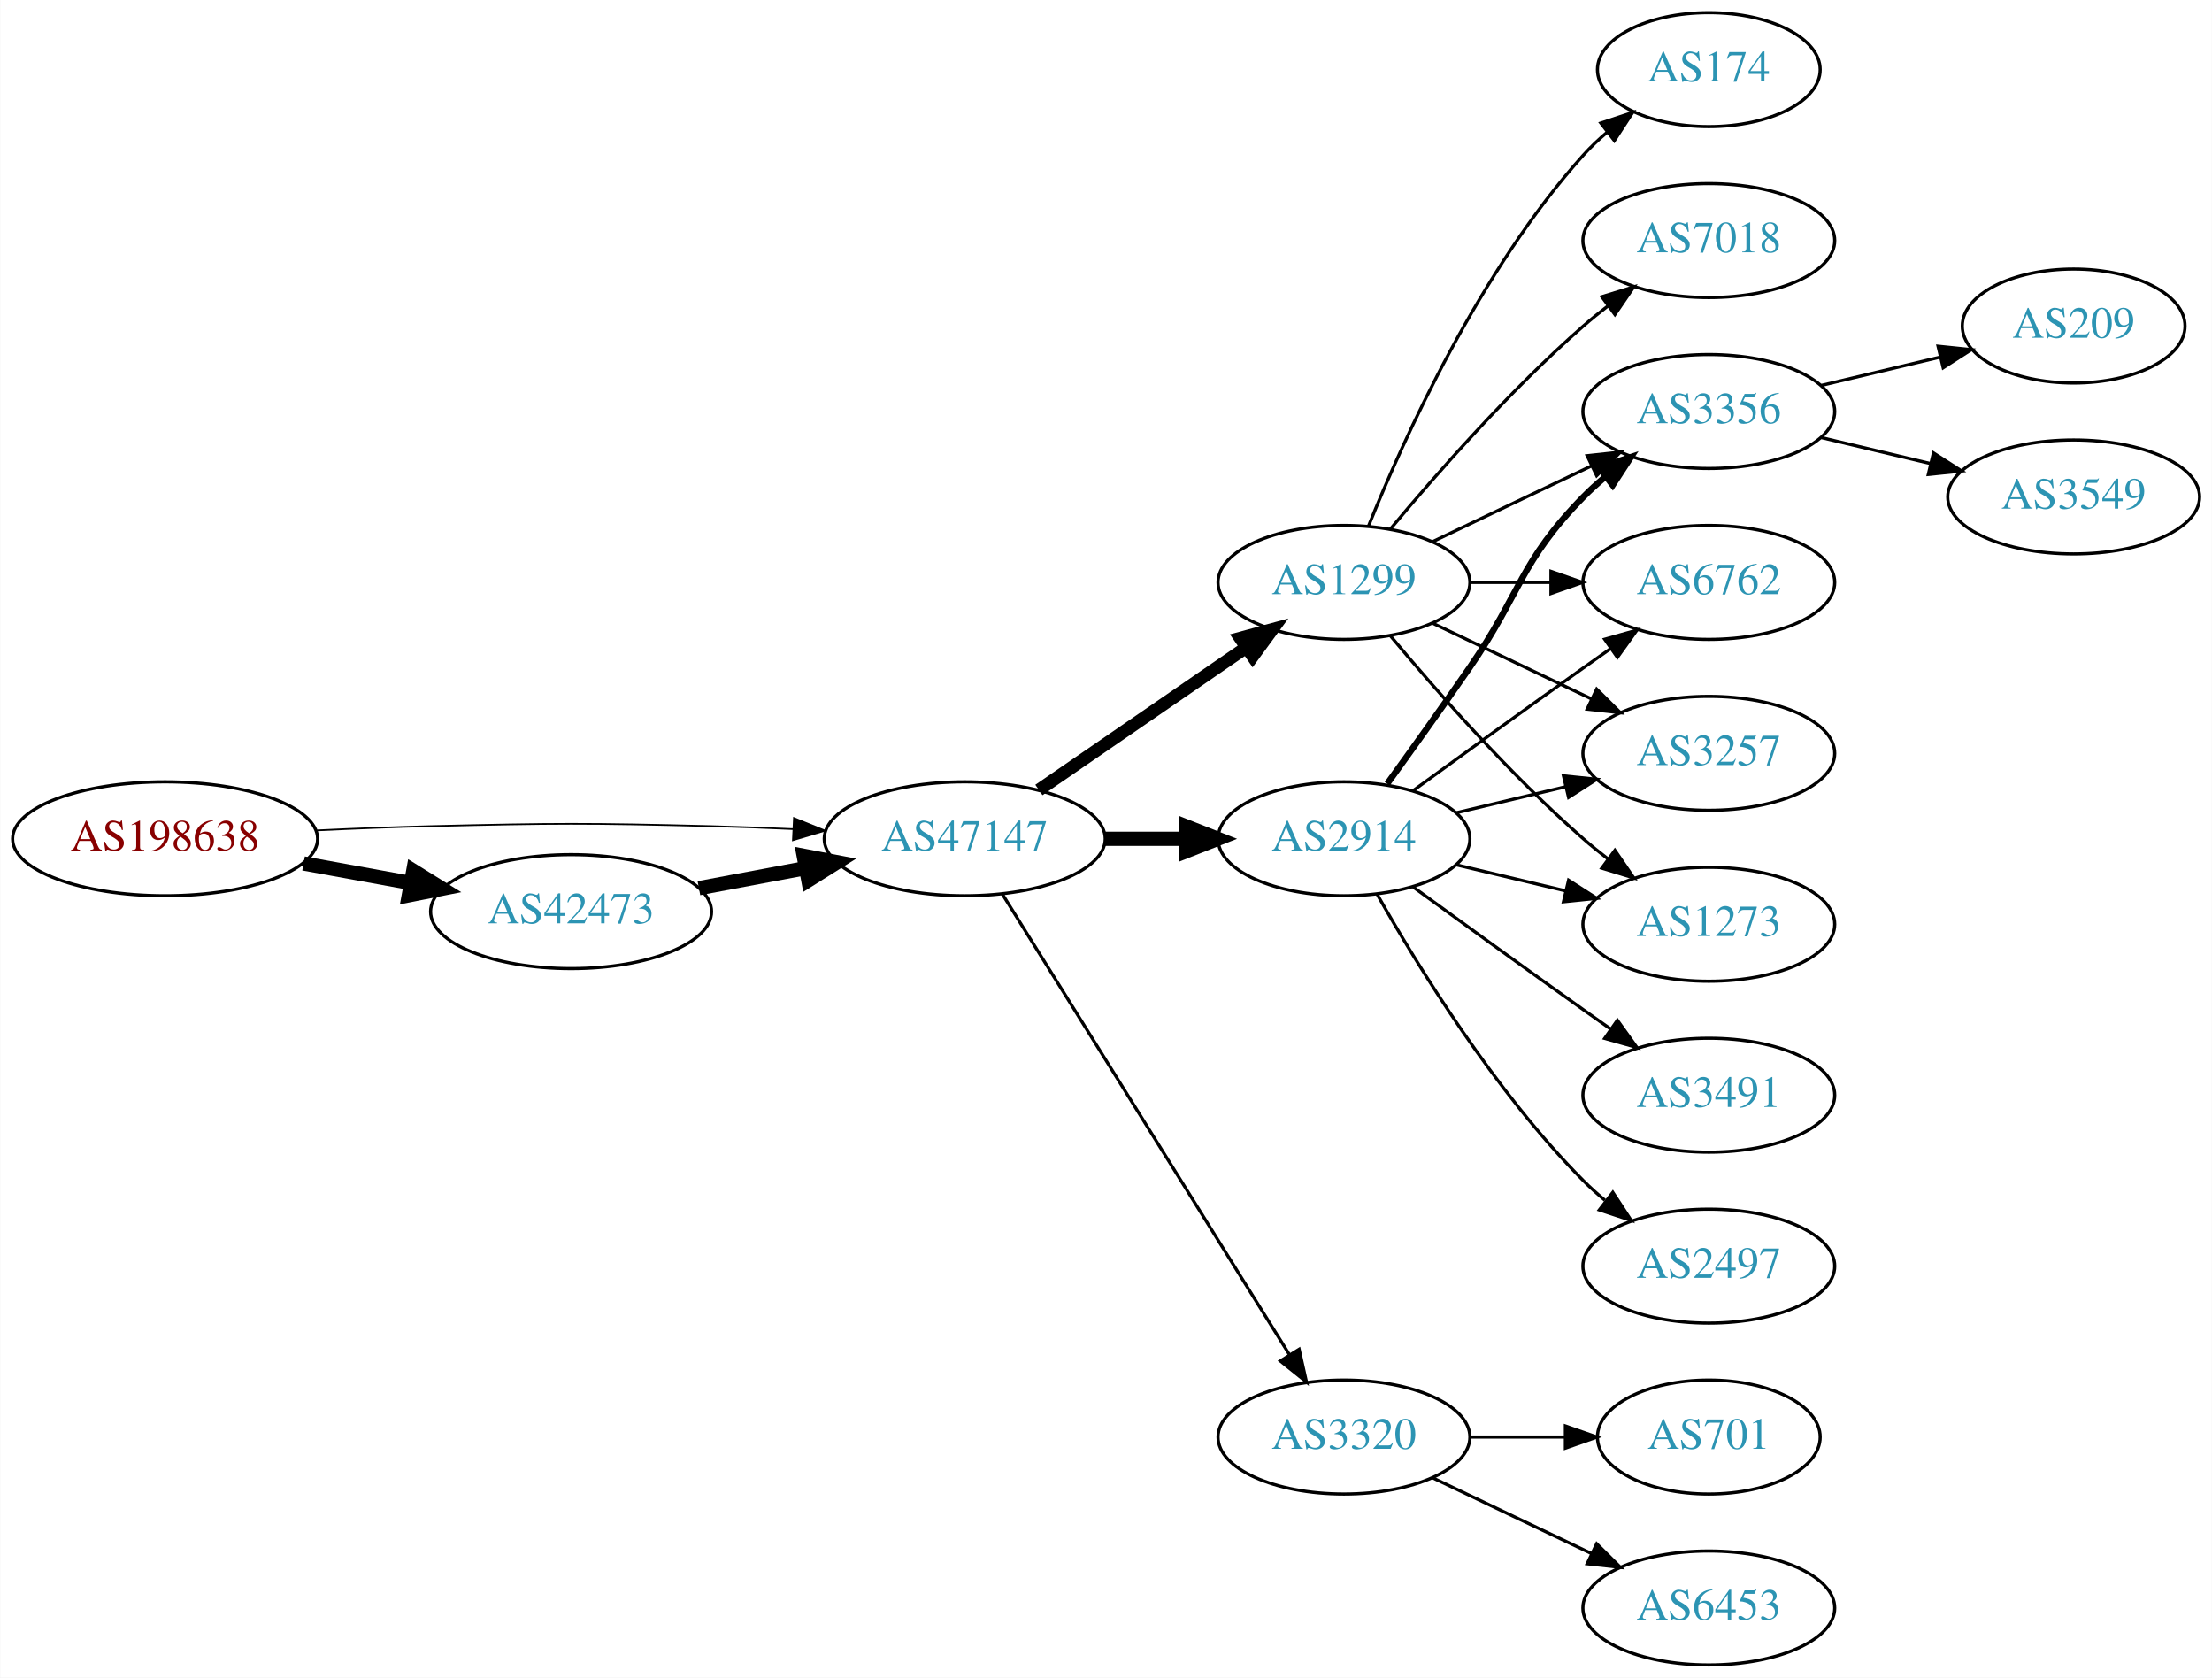
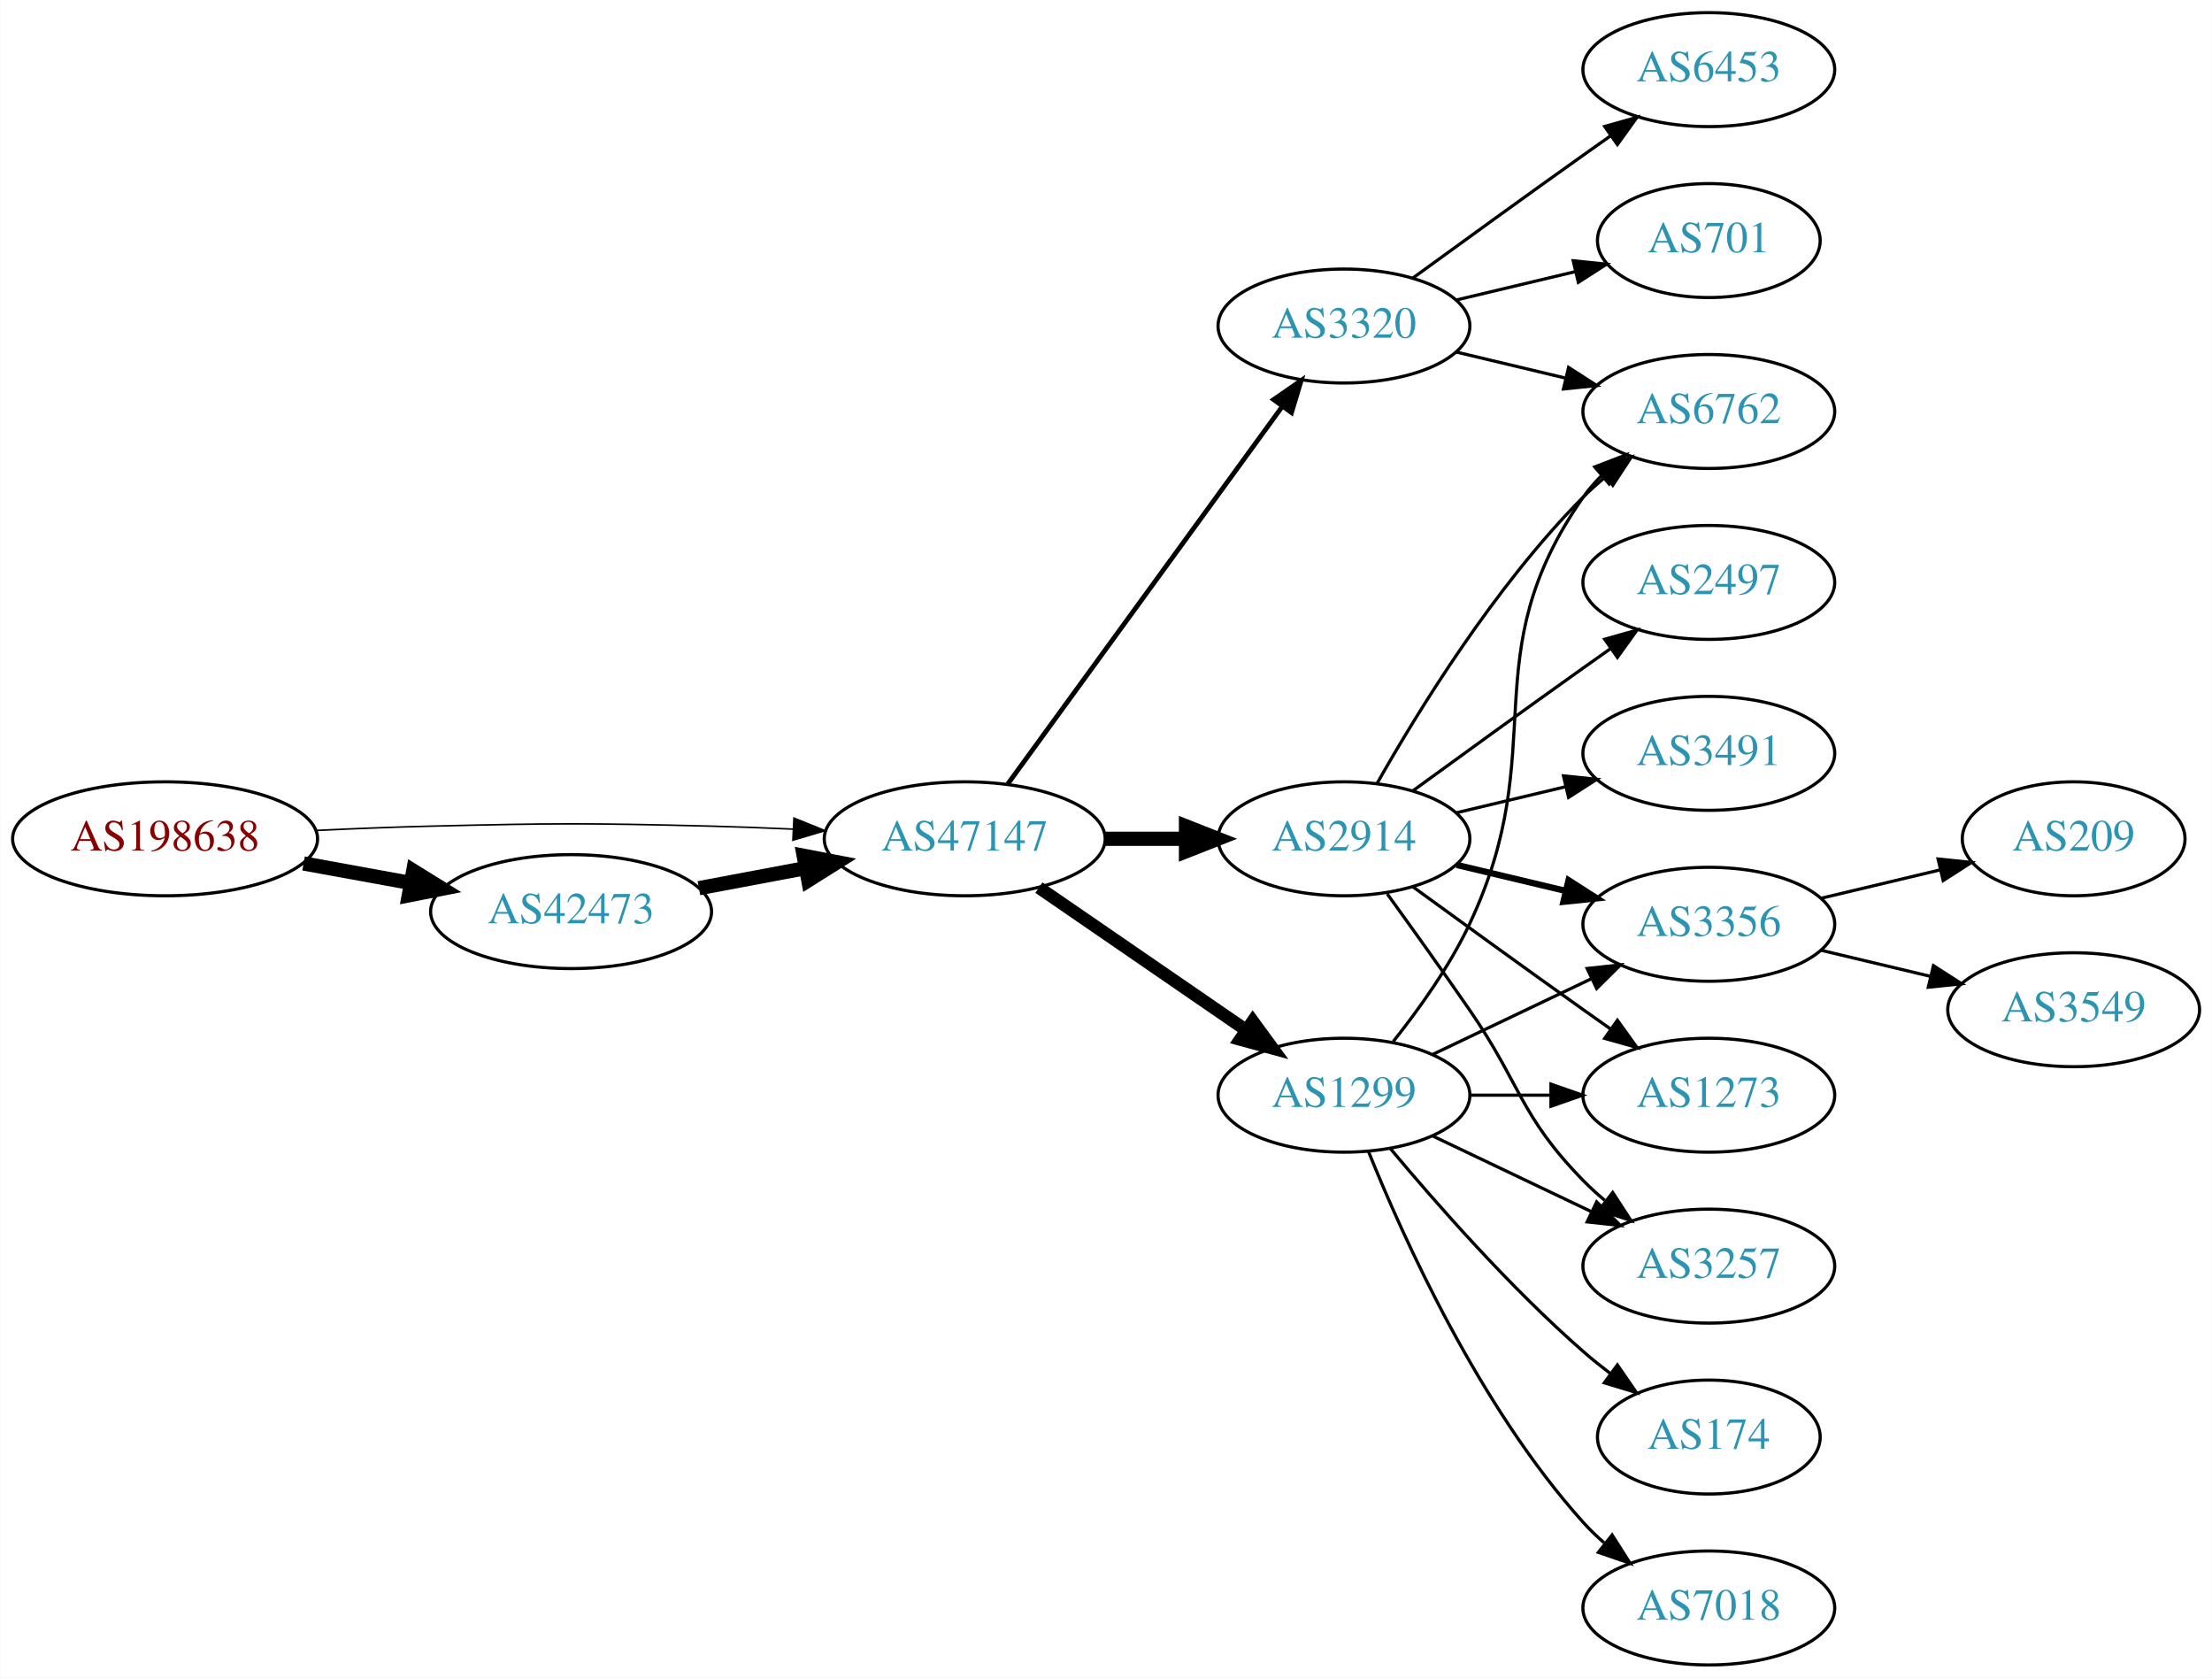
<svg xmlns="http://www.w3.org/2000/svg" xmlns:xlink="http://www.w3.org/1999/xlink" width="699pt" height="530pt" viewBox="0.00 0.00 698.85 530.00">
  <g id="graph0" class="graph" transform="scale(1 1) rotate(0) translate(4 526)">
    <polygon fill="white" stroke="none" points="-4,4 -4,-526 694.855,-526 694.855,4 -4,4" />
    <g id="node1" class="node">
      <g id="a_node1">
        <a xlink:href="/asn/198638" xlink:title="AS198638 ~ Juergen Bachinger [AT]">
          <ellipse fill="#ffffff" stroke="black" cx="48.096" cy="-261" rx="48.192" ry="18" />
          <text text-anchor="middle" x="48.096" y="-257.3" font-family="Times,serif" font-size="14.00" fill="#880000">AS198638</text>
        </a>
      </g>
    </g>
    <g id="node2" class="node">
      <g id="a_node2">
        <a xlink:href="/asn/42473" xlink:title="AS42473 ~ ANEXIA Internetdienstleistungs GmbH [AT]">
          <ellipse fill="#ffffff" stroke="black" cx="176.388" cy="-238" rx="44.393" ry="18" />
          <text text-anchor="middle" x="176.388" y="-234.3" font-family="Times,serif" font-size="14.00" fill="#2c94b3">AS42473</text>
        </a>
      </g>
    </g>
    <g id="edge1" class="edge">
      <path fill="none" stroke="black" stroke-width="4.5" d="M91.852,-253.213C102.7,-251.238 114.448,-249.098 125.611,-247.065" />
      <polygon fill="black" stroke="black" stroke-width="4.5" points="126.523,-250.901 135.656,-245.236 125.112,-243.154 126.523,-250.901" />
    </g>
    <g id="node3" class="node">
      <g id="a_node3">
        <a xlink:href="/asn/47147" xlink:title="AS47147 ~ ANEXIA Internetdienstleistungs GmbH [AT]">
          <ellipse fill="#ffffff" stroke="black" cx="300.78" cy="-261" rx="44.393" ry="18" />
          <text text-anchor="middle" x="300.78" y="-257.3" font-family="Times,serif" font-size="14.00" fill="#2c94b3">AS47147</text>
        </a>
      </g>
    </g>
    <g id="edge2" class="edge">
-       <path fill="none" stroke="black" stroke-width="0.529" d="M96.103,-263.658C107.883,-264.215 120.496,-264.719 132.191,-265 171.466,-265.945 181.311,-265.991 220.584,-265 228.992,-264.788 237.897,-264.449 246.583,-264.056" />
-       <polygon fill="black" stroke="black" stroke-width="0.529" points="246.816,-267.549 256.637,-263.575 246.481,-260.557 246.816,-267.549" />
+       <path fill="none" stroke="black" stroke-width="0.5" d="M96.103,-263.658C107.883,-264.215 120.496,-264.719 132.191,-265 171.466,-265.945 181.311,-265.991 220.584,-265 228.992,-264.788 237.897,-264.449 246.583,-264.056" />
+       <polygon fill="black" stroke="black" stroke-width="0.5" points="246.816,-267.549 256.637,-263.575 246.481,-260.557 246.816,-267.549" />
    </g>
    <g id="edge3" class="edge">
      <path fill="none" stroke="black" stroke-width="4.5" d="M216.787,-245.404C227.487,-247.415 239.211,-249.618 250.388,-251.718" />
      <polygon fill="black" stroke="black" stroke-width="4.5" points="249.899,-255.633 260.454,-253.61 251.353,-247.893 249.899,-255.633" />
    </g>
    <g id="node4" class="node">
      <g id="a_node4">
        <a xlink:href="/asn/2914" xlink:title="AS2914 ~ NTT America, Inc. [US]">
          <ellipse fill="#ffffff" stroke="black" cx="420.622" cy="-261" rx="39.794" ry="18" />
          <text text-anchor="middle" x="420.622" y="-257.3" font-family="Times,serif" font-size="14.00" fill="#2c94b3">AS2914</text>
        </a>
      </g>
    </g>
    <g id="edge4" class="edge">
      <path fill="none" stroke="black" stroke-width="4.5" d="M344.991,-261C353.303,-261 362.066,-261 370.548,-261" />
      <polygon fill="black" stroke="black" stroke-width="4.5" points="370.707,-264.938 380.707,-261 370.707,-257.063 370.707,-264.938" />
    </g>
    <g id="node5" class="node">
      <g id="a_node5">
        <a xlink:href="/asn/1299" xlink:title="AS1299 ~ Telia Carrier [EU]">
-           <ellipse fill="#ffffff" stroke="black" cx="420.622" cy="-342" rx="39.794" ry="18" />
-           <text text-anchor="middle" x="420.622" y="-338.3" font-family="Times,serif" font-size="14.00" fill="#2c94b3">AS1299</text>
+           <ellipse fill="#ffffff" stroke="black" cx="420.622" cy="-180" rx="39.794" ry="18" />
+           <text text-anchor="middle" x="420.622" y="-176.3" font-family="Times,serif" font-size="14.00" fill="#2c94b3">AS1299</text>
        </a>
      </g>
    </g>
    <g id="edge5" class="edge">
-       <path fill="none" stroke="black" stroke-width="4" d="M324.222,-276.426C342.804,-289.198 369.365,-307.455 389.744,-321.463" />
-       <polygon fill="black" stroke="black" stroke-width="4" points="387.835,-324.398 398.058,-327.178 391.8,-318.629 387.835,-324.398" />
+       <path fill="none" stroke="black" stroke-width="4" d="M324.222,-245.574C342.804,-232.802 369.365,-214.545 389.744,-200.537" />
+       <polygon fill="black" stroke="black" stroke-width="4" points="391.8,-203.371 398.058,-194.822 387.835,-197.602 391.8,-203.371" />
    </g>
    <g id="node6" class="node">
      <g id="a_node6">
        <a xlink:href="/asn/3320" xlink:title="AS3320 ~ DTAG [DE]">
-           <ellipse fill="#ffffff" stroke="black" cx="420.622" cy="-72" rx="39.794" ry="18" />
-           <text text-anchor="middle" x="420.622" y="-68.3" font-family="Times,serif" font-size="14.00" fill="#2c94b3">AS3320</text>
+           <ellipse fill="#ffffff" stroke="black" cx="420.622" cy="-423" rx="39.794" ry="18" />
+           <text text-anchor="middle" x="420.622" y="-419.3" font-family="Times,serif" font-size="14.00" fill="#2c94b3">AS3320</text>
        </a>
      </g>
    </g>
    <g id="edge6" class="edge">
-       <path fill="none" stroke="black" d="M312.655,-243.558C333.438,-210.225 378.899,-137.314 403.327,-98.134" />
-       <polygon fill="black" stroke="black" points="406.453,-99.737 408.773,-89.4 400.513,-96.034 406.453,-99.737" />
+       <path fill="none" stroke="black" stroke-width="1.5" d="M314.391,-278.337C335.212,-306.96 376.874,-364.233 401.063,-397.486" />
+       <polygon fill="black" stroke="black" stroke-width="1.5" points="398.389,-399.76 407.102,-405.788 404.05,-395.642 398.389,-399.76" />
    </g>
    <g id="node7" class="node">
      <g id="a_node7">
        <a xlink:href="/asn/3356" xlink:title="AS3356 ~ Level 3 Parent, LLC [US]">
-           <ellipse fill="#ffffff" stroke="black" cx="535.915" cy="-396" rx="39.794" ry="18" />
-           <text text-anchor="middle" x="535.915" y="-392.3" font-family="Times,serif" font-size="14.00" fill="#2c94b3">AS3356</text>
+           <ellipse fill="#ffffff" stroke="black" cx="535.915" cy="-234" rx="39.794" ry="18" />
+           <text text-anchor="middle" x="535.915" y="-230.3" font-family="Times,serif" font-size="14.00" fill="#2c94b3">AS3356</text>
        </a>
      </g>
    </g>
    <g id="edge7" class="edge">
-       <path fill="none" stroke="black" stroke-width="2" d="M434.302,-278.406C441.917,-288.937 451.75,-302.67 460.269,-315 476.665,-338.731 476.096,-348.383 496.269,-369 498.362,-371.139 500.645,-373.218 503.022,-375.21" />
-       <polygon fill="black" stroke="black" stroke-width="2" points="501.265,-378.275 511.321,-381.611 505.54,-372.732 501.265,-378.275" />
+       <path fill="none" stroke="black" stroke-width="2" d="M456.229,-252.752C467.101,-250.162 479.255,-247.265 490.698,-244.538" />
+       <polygon fill="black" stroke="black" stroke-width="2" points="491.604,-247.92 500.52,-242.197 489.981,-241.111 491.604,-247.92" />
    </g>
    <g id="node8" class="node">
      <g id="a_node8">
        <a xlink:href="/asn/6762" xlink:title="AS6762 ~ TELECOM ITALIA SPARKLE S.p.A. [IT]">
-           <ellipse fill="#ffffff" stroke="black" cx="535.915" cy="-342" rx="39.794" ry="18" />
-           <text text-anchor="middle" x="535.915" y="-338.3" font-family="Times,serif" font-size="14.00" fill="#2c94b3">AS6762</text>
+           <ellipse fill="#ffffff" stroke="black" cx="535.915" cy="-396" rx="39.794" ry="18" />
+           <text text-anchor="middle" x="535.915" y="-392.3" font-family="Times,serif" font-size="14.00" fill="#2c94b3">AS6762</text>
        </a>
      </g>
    </g>
    <g id="edge8" class="edge">
-       <path fill="none" stroke="black" d="M442.471,-276.222C457.404,-287.091 478.018,-302.025 496.269,-315 499.089,-317.005 502.032,-319.085 504.98,-321.159" />
-       <polygon fill="black" stroke="black" points="503.008,-324.05 513.205,-326.926 507.026,-318.319 503.008,-324.05" />
+       <path fill="none" stroke="black" d="M431.082,-278.49C443.864,-301.096 468.296,-340.886 496.269,-369 498.379,-371.121 500.676,-373.188 503.061,-375.171" />
+       <polygon fill="black" stroke="black" points="501.313,-378.242 511.376,-381.556 505.577,-372.69 501.313,-378.242" />
    </g>
    <g id="node9" class="node">
      <g id="a_node9">
        <a xlink:href="/asn/3491" xlink:title="AS3491 ~ PCCW Global, Inc. [US]">
+           <ellipse fill="#ffffff" stroke="black" cx="535.915" cy="-288" rx="39.794" ry="18" />
+           <text text-anchor="middle" x="535.915" y="-284.3" font-family="Times,serif" font-size="14.00" fill="#2c94b3">AS3491</text>
+         </a>
+       </g>
+     </g>
+     <g id="edge9" class="edge">
+       <path fill="none" stroke="black" d="M456.229,-269.248C467.101,-271.838 479.255,-274.735 490.698,-277.462" />
+       <polygon fill="black" stroke="black" points="489.981,-280.889 500.52,-279.803 491.604,-274.08 489.981,-280.889" />
+     </g>
+     <g id="node10" class="node">
+       <g id="a_node10">
+         <a xlink:href="/asn/1273" xlink:title="AS1273 ~ Vodafone Group PLC [EU]">
          <ellipse fill="#ffffff" stroke="black" cx="535.915" cy="-180" rx="39.794" ry="18" />
-           <text text-anchor="middle" x="535.915" y="-176.3" font-family="Times,serif" font-size="14.00" fill="#2c94b3">AS3491</text>
-         </a>
-       </g>
-     </g>
-     <g id="edge9" class="edge">
+           <text text-anchor="middle" x="535.915" y="-176.3" font-family="Times,serif" font-size="14.00" fill="#2c94b3">AS1273</text>
+         </a>
+       </g>
+     </g>
+     <g id="edge10" class="edge">
      <path fill="none" stroke="black" d="M442.471,-245.778C457.404,-234.909 478.018,-219.975 496.269,-207 499.089,-204.995 502.032,-202.915 504.98,-200.841" />
      <polygon fill="black" stroke="black" points="507.026,-203.681 513.205,-195.074 503.008,-197.95 507.026,-203.681" />
    </g>
-     <g id="node10" class="node">
-       <g id="a_node10">
-         <a xlink:href="/asn/3257" xlink:title="AS3257 ~ GTT [DE]">
-           <ellipse fill="#ffffff" stroke="black" cx="535.915" cy="-288" rx="39.794" ry="18" />
-           <text text-anchor="middle" x="535.915" y="-284.3" font-family="Times,serif" font-size="14.00" fill="#2c94b3">AS3257</text>
-         </a>
-       </g>
-     </g>
-     <g id="edge10" class="edge">
-       <path fill="none" stroke="black" d="M456.229,-269.248C467.101,-271.838 479.255,-274.735 490.698,-277.462" />
-       <polygon fill="black" stroke="black" points="489.981,-280.889 500.52,-279.803 491.604,-274.08 489.981,-280.889" />
-     </g>
    <g id="node11" class="node">
      <g id="a_node11">
-         <a xlink:href="/asn/1273" xlink:title="AS1273 ~ Vodafone Group PLC [EU]">
-           <ellipse fill="#ffffff" stroke="black" cx="535.915" cy="-234" rx="39.794" ry="18" />
-           <text text-anchor="middle" x="535.915" y="-230.3" font-family="Times,serif" font-size="14.00" fill="#2c94b3">AS1273</text>
+         <a xlink:href="/asn/2497" xlink:title="AS2497 ~ Internet Initiative Japan Inc. [JP]">
+           <ellipse fill="#ffffff" stroke="black" cx="535.915" cy="-342" rx="39.794" ry="18" />
+           <text text-anchor="middle" x="535.915" y="-338.3" font-family="Times,serif" font-size="14.00" fill="#2c94b3">AS2497</text>
        </a>
      </g>
    </g>
    <g id="edge11" class="edge">
-       <path fill="none" stroke="black" d="M456.229,-252.752C467.101,-250.162 479.255,-247.265 490.698,-244.538" />
-       <polygon fill="black" stroke="black" points="491.604,-247.92 500.52,-242.197 489.981,-241.111 491.604,-247.92" />
+       <path fill="none" stroke="black" d="M442.471,-276.222C457.404,-287.091 478.018,-302.025 496.269,-315 499.089,-317.005 502.032,-319.085 504.98,-321.159" />
+       <polygon fill="black" stroke="black" points="503.008,-324.05 513.205,-326.926 507.026,-318.319 503.008,-324.05" />
    </g>
    <g id="node12" class="node">
      <g id="a_node12">
-         <a xlink:href="/asn/2497" xlink:title="AS2497 ~ Internet Initiative Japan Inc. [JP]">
+         <a xlink:href="/asn/3257" xlink:title="AS3257 ~ GTT [DE]">
          <ellipse fill="#ffffff" stroke="black" cx="535.915" cy="-126" rx="39.794" ry="18" />
-           <text text-anchor="middle" x="535.915" y="-122.3" font-family="Times,serif" font-size="14.00" fill="#2c94b3">AS2497</text>
+           <text text-anchor="middle" x="535.915" y="-122.3" font-family="Times,serif" font-size="14.00" fill="#2c94b3">AS3257</text>
        </a>
      </g>
    </g>
    <g id="edge12" class="edge">
-       <path fill="none" stroke="black" d="M431.082,-243.51C443.864,-220.904 468.296,-181.114 496.269,-153 498.379,-150.879 500.676,-148.812 503.061,-146.829" />
-       <polygon fill="black" stroke="black" points="505.577,-149.31 511.376,-140.444 501.313,-143.758 505.577,-149.31" />
+       <path fill="none" stroke="black" d="M434.302,-243.594C441.917,-233.063 451.75,-219.33 460.269,-207 476.665,-183.269 476.096,-173.617 496.269,-153 498.362,-150.861 500.645,-148.782 503.022,-146.79" />
+       <polygon fill="black" stroke="black" points="505.54,-149.268 511.321,-140.389 501.265,-143.725 505.54,-149.268" />
+     </g>
+     <g id="edge18" class="edge">
+       <path fill="none" stroke="black" d="M448.759,-192.934C463.753,-200.081 482.574,-209.052 498.797,-216.785" />
+       <polygon fill="black" stroke="black" points="497.467,-220.028 508,-221.171 500.479,-213.709 497.467,-220.028" />
+     </g>
+     <g id="edge13" class="edge">
+       <path fill="none" stroke="black" d="M436.223,-196.991C444.31,-207.155 453.972,-220.655 460.269,-234 486.768,-290.159 460.655,-318.131 496.269,-369 497.941,-371.389 499.896,-373.635 502.023,-375.733" />
+       <polygon fill="black" stroke="black" points="499.863,-378.49 509.756,-382.284 504.388,-373.149 499.863,-378.49" />
+     </g>
+     <g id="edge14" class="edge">
+       <path fill="none" stroke="black" d="M460.294,-180C468.497,-180 477.261,-180 485.794,-180" />
+       <polygon fill="black" stroke="black" points="486.033,-183.5 496.033,-180 486.033,-176.5 486.033,-183.5" />
+     </g>
+     <g id="edge17" class="edge">
+       <path fill="none" stroke="black" d="M448.759,-167.066C463.753,-159.919 482.574,-150.948 498.797,-143.215" />
+       <polygon fill="black" stroke="black" points="500.479,-146.291 508,-138.829 497.467,-139.972 500.479,-146.291" />
+     </g>
+     <g id="node13" class="node">
+       <g id="a_node13">
+         <a xlink:href="/asn/174" xlink:title="AS174 ~ Cogent Communications [US]">
+           <ellipse fill="#ffffff" stroke="black" cx="535.915" cy="-72" rx="35.194" ry="18" />
+           <text text-anchor="middle" x="535.915" y="-68.3" font-family="Times,serif" font-size="14.00" fill="#2c94b3">AS174</text>
+         </a>
+       </g>
+     </g>
+     <g id="edge15" class="edge">
+       <path fill="none" stroke="black" d="M435.252,-163.183C449.535,-146.071 473.081,-119.255 496.269,-99 498.939,-96.668 501.811,-94.352 504.742,-92.114" />
+       <polygon fill="black" stroke="black" points="507.019,-94.784 513.033,-86.061 502.892,-89.13 507.019,-94.784" />
+     </g>
+     <g id="node14" class="node">
+       <g id="a_node14">
+         <a xlink:href="/asn/7018" xlink:title="AS7018 ~ AT&amp;T Services, Inc. [US]">
+           <ellipse fill="#ffffff" stroke="black" cx="535.915" cy="-18" rx="39.794" ry="18" />
+           <text text-anchor="middle" x="535.915" y="-14.3" font-family="Times,serif" font-size="14.00" fill="#2c94b3">AS7018</text>
+         </a>
+       </g>
    </g>
    <g id="edge16" class="edge">
-       <path fill="none" stroke="black" d="M448.759,-354.934C463.753,-362.081 482.574,-371.052 498.797,-378.785" />
-       <polygon fill="black" stroke="black" points="497.467,-382.028 508,-383.171 500.479,-375.709 497.467,-382.028" />
+       <path fill="none" stroke="black" d="M428.37,-162.213C439.421,-134.757 463.474,-81.422 496.269,-45 498.271,-42.776 500.49,-40.637 502.822,-38.603" />
+       <polygon fill="black" stroke="black" points="505.353,-41.065 511.041,-32.127 501.021,-35.567 505.353,-41.065" />
    </g>
    <g id="edge19" class="edge">
-       <path fill="none" stroke="black" d="M460.294,-342C468.497,-342 477.261,-342 485.794,-342" />
-       <polygon fill="black" stroke="black" points="486.033,-345.5 496.033,-342 486.033,-338.5 486.033,-345.5" />
-     </g>
-     <g id="edge18" class="edge">
-       <path fill="none" stroke="black" d="M448.759,-329.066C463.753,-321.919 482.574,-312.948 498.797,-305.215" />
-       <polygon fill="black" stroke="black" points="500.479,-308.291 508,-300.829 497.467,-301.972 500.479,-308.291" />
-     </g>
-     <g id="edge15" class="edge">
-       <path fill="none" stroke="black" d="M435.252,-325.183C449.535,-308.071 473.081,-281.255 496.269,-261 498.734,-258.846 501.373,-256.706 504.07,-254.628" />
-       <polygon fill="black" stroke="black" points="506.244,-257.375 512.225,-248.63 502.095,-251.736 506.244,-257.375" />
+       <path fill="none" stroke="black" d="M456.229,-414.752C467.101,-412.162 479.255,-409.265 490.698,-406.538" />
+       <polygon fill="black" stroke="black" points="491.604,-409.92 500.52,-404.197 489.981,-403.111 491.604,-409.92" />
    </g>
    <g id="node15" class="node">
      <g id="a_node15">
-         <a xlink:href="/asn/174" xlink:title="AS174 ~ Cogent Communications [US]">
-           <ellipse fill="#ffffff" stroke="black" cx="535.915" cy="-504" rx="35.194" ry="18" />
-           <text text-anchor="middle" x="535.915" y="-500.3" font-family="Times,serif" font-size="14.00" fill="#2c94b3">AS174</text>
-         </a>
-       </g>
-     </g>
-     <g id="edge17" class="edge">
-       <path fill="none" stroke="black" d="M428.37,-359.787C439.421,-387.243 463.474,-440.578 496.269,-477 498.584,-479.572 501.189,-482.03 503.925,-484.343" />
-       <polygon fill="black" stroke="black" points="501.79,-487.117 511.848,-490.448 506.063,-481.572 501.79,-487.117" />
+         <a xlink:href="/asn/6453" xlink:title="AS6453 ~ TATA COMMUNICATIONS (AMERICA) INC [US]">
+           <ellipse fill="#ffffff" stroke="black" cx="535.915" cy="-504" rx="39.794" ry="18" />
+           <text text-anchor="middle" x="535.915" y="-500.3" font-family="Times,serif" font-size="14.00" fill="#2c94b3">AS6453</text>
+         </a>
+       </g>
+     </g>
+     <g id="edge20" class="edge">
+       <path fill="none" stroke="black" d="M442.471,-438.222C457.404,-449.091 478.018,-464.025 496.269,-477 499.089,-479.005 502.032,-481.085 504.98,-483.159" />
+       <polygon fill="black" stroke="black" points="503.008,-486.05 513.205,-488.926 507.026,-480.319 503.008,-486.05" />
    </g>
    <g id="node16" class="node">
      <g id="a_node16">
-         <a xlink:href="/asn/7018" xlink:title="AS7018 ~ AT&amp;T Services, Inc. [US]">
-           <ellipse fill="#ffffff" stroke="black" cx="535.915" cy="-450" rx="39.794" ry="18" />
-           <text text-anchor="middle" x="535.915" y="-446.3" font-family="Times,serif" font-size="14.00" fill="#2c94b3">AS7018</text>
-         </a>
-       </g>
-     </g>
-     <g id="edge20" class="edge">
-       <path fill="none" stroke="black" d="M435.252,-358.817C449.535,-375.929 473.081,-402.745 496.269,-423 498.734,-425.154 501.373,-427.294 504.07,-429.372" />
-       <polygon fill="black" stroke="black" points="502.095,-432.264 512.225,-435.37 506.244,-426.625 502.095,-432.264" />
+         <a xlink:href="/asn/701" xlink:title="AS701 ~ UUNET [US]">
+           <ellipse fill="#ffffff" stroke="black" cx="535.915" cy="-450" rx="35.194" ry="18" />
+           <text text-anchor="middle" x="535.915" y="-446.3" font-family="Times,serif" font-size="14.00" fill="#2c94b3">AS701</text>
+         </a>
+       </g>
+     </g>
+     <g id="edge21" class="edge">
+       <path fill="none" stroke="black" d="M456.229,-431.248C468.024,-434.058 481.329,-437.229 493.596,-440.153" />
+       <polygon fill="black" stroke="black" points="493.062,-443.624 503.601,-442.537 494.685,-436.814 493.062,-443.624" />
    </g>
    <g id="node17" class="node">
      <g id="a_node17">
-         <a xlink:href="/asn/701" xlink:title="AS701 ~ UUNET [US]">
-           <ellipse fill="#ffffff" stroke="black" cx="535.915" cy="-72" rx="35.194" ry="18" />
-           <text text-anchor="middle" x="535.915" y="-68.3" font-family="Times,serif" font-size="14.00" fill="#2c94b3">AS701</text>
-         </a>
-       </g>
-     </g>
-     <g id="edge21" class="edge">
-       <path fill="none" stroke="black" d="M460.294,-72C470,-72 480.491,-72 490.453,-72" />
-       <polygon fill="black" stroke="black" points="490.59,-75.5 500.59,-72 490.59,-68.5 490.59,-75.5" />
+         <a xlink:href="/asn/209" xlink:title="AS209 ~ CenturyLink Communications, LLC [US]">
+           <ellipse fill="#ffffff" stroke="black" cx="651.208" cy="-261" rx="35.194" ry="18" />
+           <text text-anchor="middle" x="651.208" y="-257.3" font-family="Times,serif" font-size="14.00" fill="#2c94b3">AS209</text>
+         </a>
+       </g>
+     </g>
+     <g id="edge22" class="edge">
+       <path fill="none" stroke="black" d="M571.522,-242.248C583.317,-245.058 596.622,-248.229 608.889,-251.153" />
+       <polygon fill="black" stroke="black" points="608.355,-254.624 618.894,-253.537 609.978,-247.814 608.355,-254.624" />
    </g>
    <g id="node18" class="node">
      <g id="a_node18">
-         <a xlink:href="/asn/6453" xlink:title="AS6453 ~ TATA COMMUNICATIONS (AMERICA) INC [US]">
-           <ellipse fill="#ffffff" stroke="black" cx="535.915" cy="-18" rx="39.794" ry="18" />
-           <text text-anchor="middle" x="535.915" y="-14.3" font-family="Times,serif" font-size="14.00" fill="#2c94b3">AS6453</text>
-         </a>
-       </g>
-     </g>
-     <g id="edge22" class="edge">
-       <path fill="none" stroke="black" d="M448.759,-59.066C463.753,-51.919 482.574,-42.948 498.797,-35.215" />
-       <polygon fill="black" stroke="black" points="500.479,-38.291 508,-30.829 497.467,-31.972 500.479,-38.291" />
-     </g>
-     <g id="node13" class="node">
-       <g id="a_node13">
-         <a xlink:href="/asn/209" xlink:title="AS209 ~ CenturyLink Communications, LLC [US]">
-           <ellipse fill="#ffffff" stroke="black" cx="651.208" cy="-423" rx="35.194" ry="18" />
-           <text text-anchor="middle" x="651.208" y="-419.3" font-family="Times,serif" font-size="14.00" fill="#2c94b3">AS209</text>
-         </a>
-       </g>
-     </g>
-     <g id="edge13" class="edge">
-       <path fill="none" stroke="black" d="M571.522,-404.248C583.317,-407.058 596.622,-410.229 608.889,-413.153" />
-       <polygon fill="black" stroke="black" points="608.355,-416.624 618.894,-415.537 609.978,-409.814 608.355,-416.624" />
-     </g>
-     <g id="node14" class="node">
-       <g id="a_node14">
        <a xlink:href="/asn/3549" xlink:title="AS3549 ~ Level 3 Parent, LLC [US]">
-           <ellipse fill="#ffffff" stroke="black" cx="651.208" cy="-369" rx="39.794" ry="18" />
-           <text text-anchor="middle" x="651.208" y="-365.3" font-family="Times,serif" font-size="14.00" fill="#2c94b3">AS3549</text>
-         </a>
-       </g>
-     </g>
-     <g id="edge14" class="edge">
-       <path fill="none" stroke="black" d="M571.522,-387.752C582.394,-385.162 594.548,-382.265 605.991,-379.538" />
-       <polygon fill="black" stroke="black" points="606.897,-382.92 615.813,-377.197 605.274,-376.111 606.897,-382.92" />
+           <ellipse fill="#ffffff" stroke="black" cx="651.208" cy="-207" rx="39.794" ry="18" />
+           <text text-anchor="middle" x="651.208" y="-203.3" font-family="Times,serif" font-size="14.00" fill="#2c94b3">AS3549</text>
+         </a>
+       </g>
+     </g>
+     <g id="edge23" class="edge">
+       <path fill="none" stroke="black" d="M571.522,-225.752C582.394,-223.162 594.548,-220.265 605.991,-217.538" />
+       <polygon fill="black" stroke="black" points="606.897,-220.92 615.813,-215.197 605.274,-214.111 606.897,-220.92" />
    </g>
  </g>
</svg>
